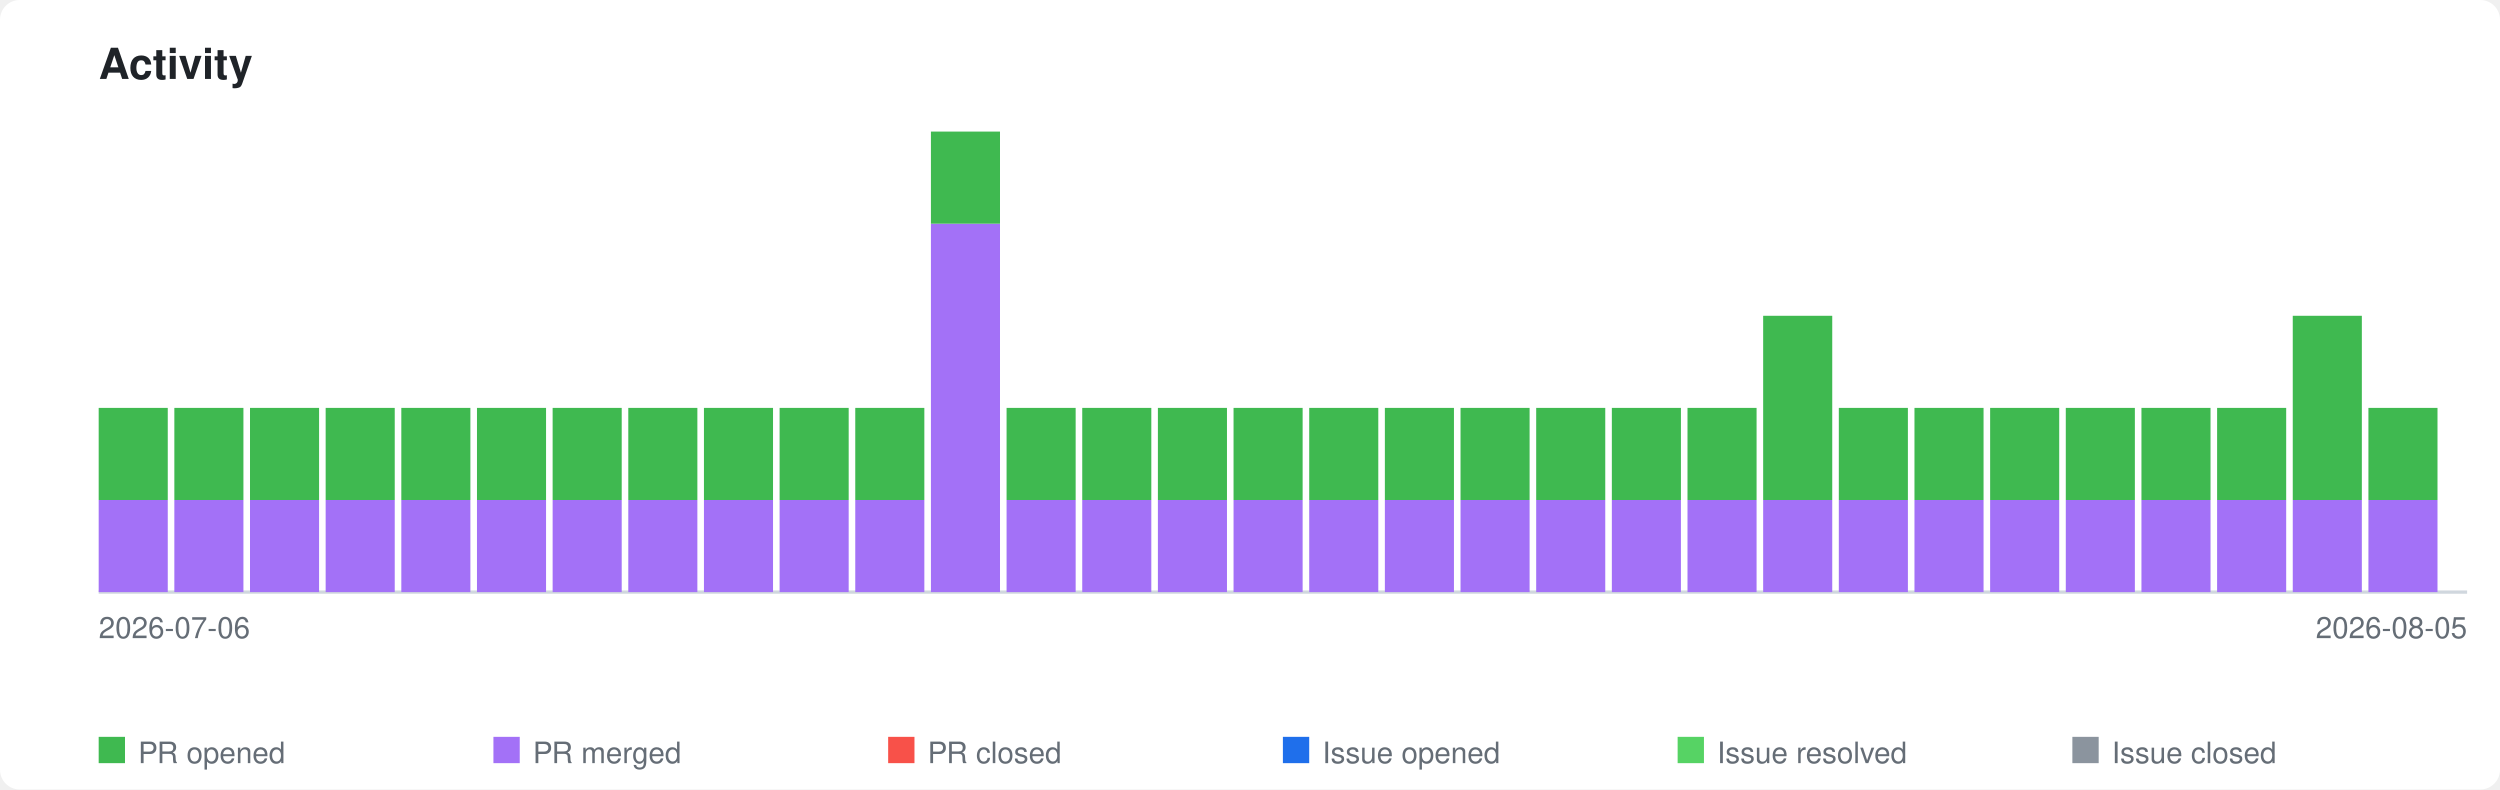
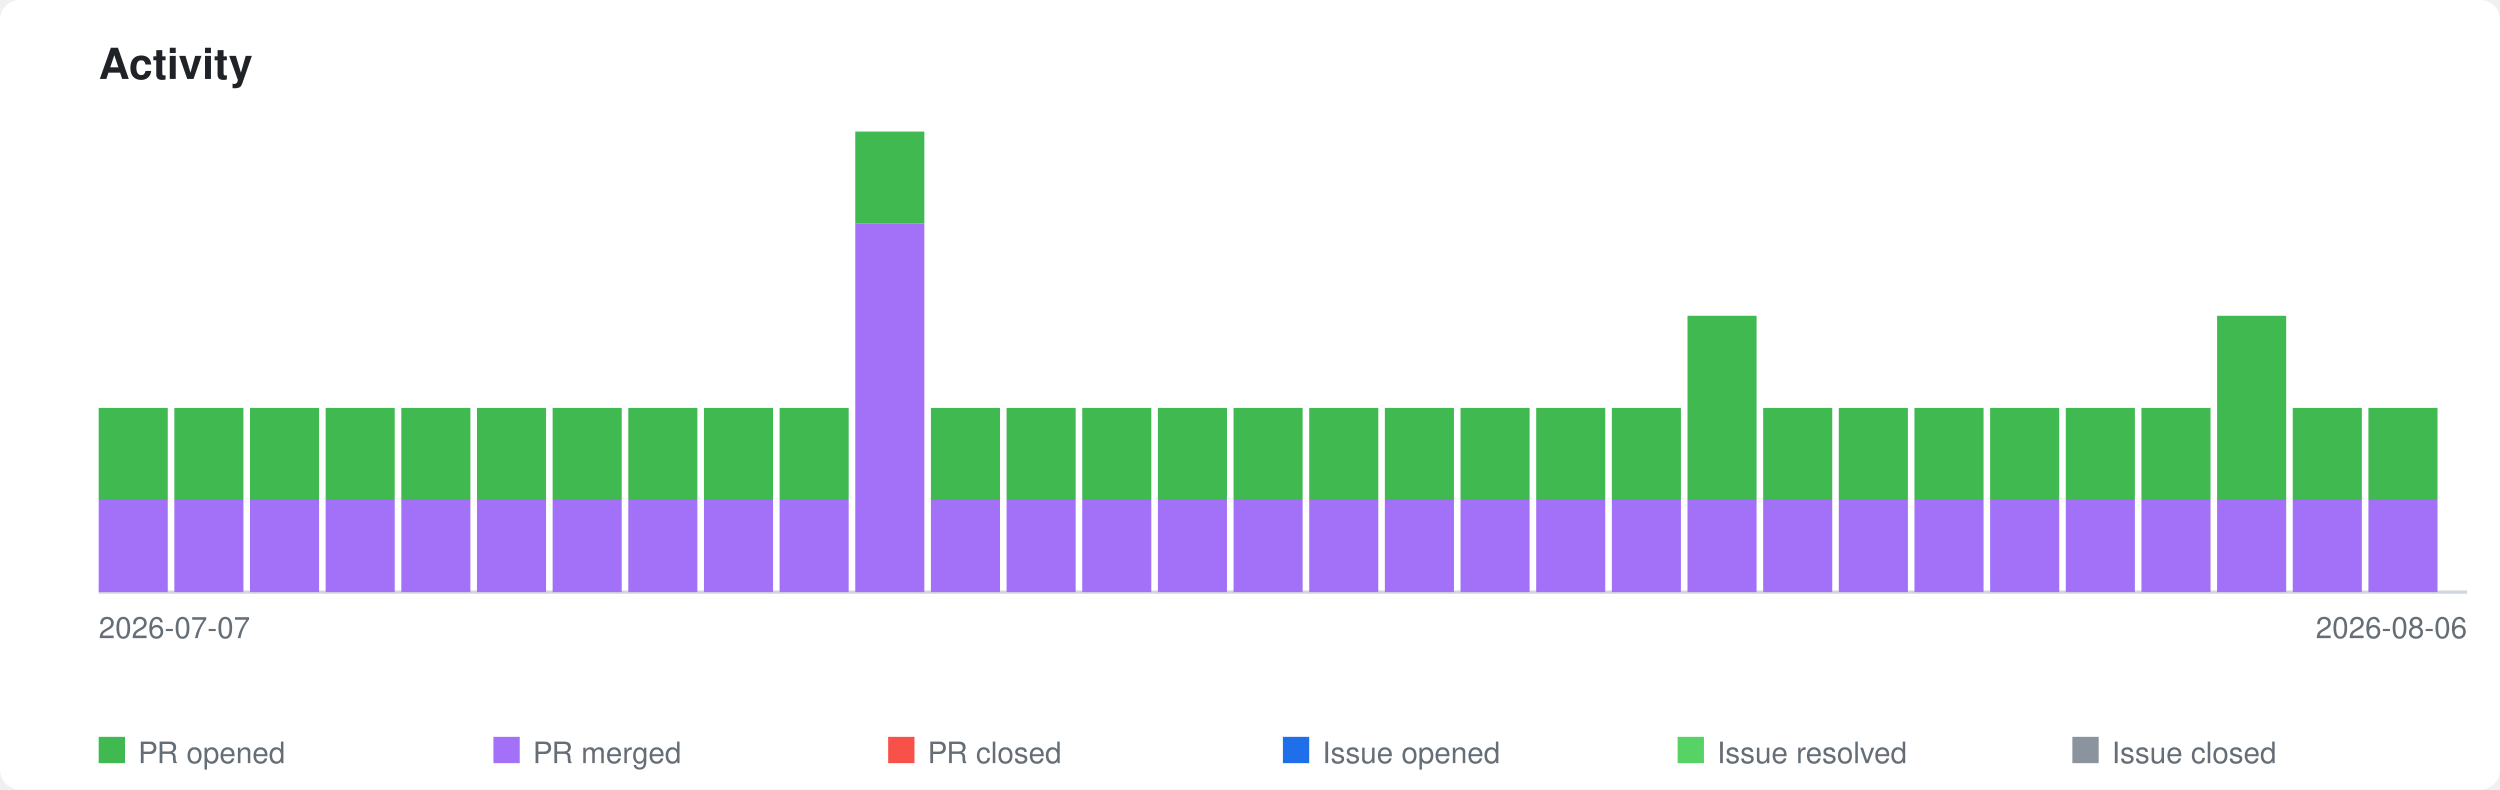
<svg xmlns="http://www.w3.org/2000/svg" xmlns:xlink="http://www.w3.org/1999/xlink" viewBox="0 0 760 240" width="760" height="240">
  <style>
    .page-bg { fill: #ffffff; }
    .title { font-family: -apple-system, BlinkMacSystemFont, 'Segoe UI', Helvetica, Arial, sans-serif; font-size: 13px; font-weight: 600; fill: #1f2328; }
    .axis-label { font-family: -apple-system, BlinkMacSystemFont, 'Segoe UI', Helvetica, Arial, sans-serif; font-size: 9px; fill: #656d76; }
    .legend-label { font-family: -apple-system, BlinkMacSystemFont, 'Segoe UI', Helvetica, Arial, sans-serif; font-size: 9px; fill: #656d76; }
    .axis { stroke: #d0d7de; stroke-width: 1; fill: none; }
    .bar-pr-opened { fill: #3fb950; }
    .bar-pr-merged { fill: #a371f7; }
    .bar-pr-closed { fill: #f85149; }
    .bar-issue-opened { fill: #1f6feb; }
    .bar-issue-resolved { fill: #56d364; }
    .bar-issue-closed { fill: #8b949e; }
    .bar-commit { fill: #d29922; }
    a:hover .day rect { opacity: 0.85; }
    @media (prefers-color-scheme: dark) {
      .page-bg { fill: #0d1117; }
      .title { fill: #e6edf3; }
      .axis-label { fill: #8b949e; }
      .legend-label { fill: #8b949e; }
      .axis { stroke: #30363d; }
    }
  </style>
  <rect class="page-bg" width="760" height="240" rx="6" />
  <text class="title" x="30" y="24">Activity</text>
  <a xlink:href="https://github.com/qte77/gha-arbitrary-repo-timeline">
    <line class="axis" x1="30" y1="180" x2="750" y2="180" />
    <g class="day" transform="translate(30,0)">
      <rect class="bar-pr-merged" x="0" y="152.0" width="21" height="28.0" />
      <rect class="bar-pr-opened" x="0" y="124.0" width="21" height="28.0" />
    </g>
    <g class="day" transform="translate(53,0)">
      <rect class="bar-pr-merged" x="0" y="152.0" width="21" height="28.0" />
      <rect class="bar-pr-opened" x="0" y="124.0" width="21" height="28.0" />
    </g>
    <g class="day" transform="translate(76,0)">
      <rect class="bar-pr-merged" x="0" y="152.0" width="21" height="28.0" />
      <rect class="bar-pr-opened" x="0" y="124.0" width="21" height="28.0" />
    </g>
    <g class="day" transform="translate(99,0)">
      <rect class="bar-pr-merged" x="0" y="152.0" width="21" height="28.0" />
      <rect class="bar-pr-opened" x="0" y="124.0" width="21" height="28.0" />
    </g>
    <g class="day" transform="translate(122,0)">
      <rect class="bar-pr-merged" x="0" y="152.0" width="21" height="28.0" />
      <rect class="bar-pr-opened" x="0" y="124.0" width="21" height="28.0" />
    </g>
    <g class="day" transform="translate(145,0)">
      <rect class="bar-pr-merged" x="0" y="152.0" width="21" height="28.0" />
      <rect class="bar-pr-opened" x="0" y="124.0" width="21" height="28.0" />
    </g>
    <g class="day" transform="translate(168,0)">
      <rect class="bar-pr-merged" x="0" y="152.0" width="21" height="28.0" />
      <rect class="bar-pr-opened" x="0" y="124.0" width="21" height="28.0" />
    </g>
    <g class="day" transform="translate(191,0)">
      <rect class="bar-pr-merged" x="0" y="152.0" width="21" height="28.0" />
      <rect class="bar-pr-opened" x="0" y="124.0" width="21" height="28.0" />
    </g>
    <g class="day" transform="translate(214,0)">
      <rect class="bar-pr-merged" x="0" y="152.0" width="21" height="28.0" />
      <rect class="bar-pr-opened" x="0" y="124.0" width="21" height="28.0" />
    </g>
    <g class="day" transform="translate(237,0)">
      <rect class="bar-pr-merged" x="0" y="152.0" width="21" height="28.0" />
      <rect class="bar-pr-opened" x="0" y="124.0" width="21" height="28.0" />
    </g>
    <g class="day" transform="translate(260,0)">
+       <rect class="bar-pr-merged" x="0" y="68.0" width="21" height="112.0" />
+       <rect class="bar-pr-opened" x="0" y="40.0" width="21" height="28.0" />
+     </g>
+     <g class="day" transform="translate(283,0)">
      <rect class="bar-pr-merged" x="0" y="152.0" width="21" height="28.0" />
      <rect class="bar-pr-opened" x="0" y="124.0" width="21" height="28.0" />
-     </g>
-     <g class="day" transform="translate(283,0)">
-       <rect class="bar-pr-merged" x="0" y="68.0" width="21" height="112.0" />
-       <rect class="bar-pr-opened" x="0" y="40.0" width="21" height="28.0" />
    </g>
    <g class="day" transform="translate(306,0)">
      <rect class="bar-pr-merged" x="0" y="152.0" width="21" height="28.0" />
      <rect class="bar-pr-opened" x="0" y="124.0" width="21" height="28.0" />
    </g>
    <g class="day" transform="translate(329,0)">
      <rect class="bar-pr-merged" x="0" y="152.0" width="21" height="28.0" />
      <rect class="bar-pr-opened" x="0" y="124.0" width="21" height="28.0" />
    </g>
    <g class="day" transform="translate(352,0)">
      <rect class="bar-pr-merged" x="0" y="152.0" width="21" height="28.0" />
      <rect class="bar-pr-opened" x="0" y="124.0" width="21" height="28.0" />
    </g>
    <g class="day" transform="translate(375,0)">
      <rect class="bar-pr-merged" x="0" y="152.0" width="21" height="28.0" />
      <rect class="bar-pr-opened" x="0" y="124.0" width="21" height="28.0" />
    </g>
    <g class="day" transform="translate(398,0)">
      <rect class="bar-pr-merged" x="0" y="152.0" width="21" height="28.0" />
      <rect class="bar-pr-opened" x="0" y="124.0" width="21" height="28.0" />
    </g>
    <g class="day" transform="translate(421,0)">
      <rect class="bar-pr-merged" x="0" y="152.0" width="21" height="28.0" />
      <rect class="bar-pr-opened" x="0" y="124.0" width="21" height="28.0" />
    </g>
    <g class="day" transform="translate(444,0)">
      <rect class="bar-pr-merged" x="0" y="152.0" width="21" height="28.0" />
      <rect class="bar-pr-opened" x="0" y="124.0" width="21" height="28.0" />
    </g>
    <g class="day" transform="translate(467,0)">
      <rect class="bar-pr-merged" x="0" y="152.0" width="21" height="28.0" />
      <rect class="bar-pr-opened" x="0" y="124.0" width="21" height="28.0" />
    </g>
    <g class="day" transform="translate(490,0)">
      <rect class="bar-pr-merged" x="0" y="152.0" width="21" height="28.0" />
      <rect class="bar-pr-opened" x="0" y="124.0" width="21" height="28.0" />
    </g>
    <g class="day" transform="translate(513,0)">
      <rect class="bar-pr-merged" x="0" y="152.0" width="21" height="28.0" />
-       <rect class="bar-pr-opened" x="0" y="124.0" width="21" height="28.0" />
+       <rect class="bar-pr-opened" x="0" y="96.0" width="21" height="56.0" />
    </g>
    <g class="day" transform="translate(536,0)">
      <rect class="bar-pr-merged" x="0" y="152.0" width="21" height="28.0" />
-       <rect class="bar-pr-opened" x="0" y="96.0" width="21" height="56.0" />
+       <rect class="bar-pr-opened" x="0" y="124.0" width="21" height="28.0" />
    </g>
    <g class="day" transform="translate(559,0)">
      <rect class="bar-pr-merged" x="0" y="152.0" width="21" height="28.0" />
      <rect class="bar-pr-opened" x="0" y="124.0" width="21" height="28.0" />
    </g>
    <g class="day" transform="translate(582,0)">
      <rect class="bar-pr-merged" x="0" y="152.0" width="21" height="28.0" />
      <rect class="bar-pr-opened" x="0" y="124.0" width="21" height="28.0" />
    </g>
    <g class="day" transform="translate(605,0)">
      <rect class="bar-pr-merged" x="0" y="152.0" width="21" height="28.0" />
      <rect class="bar-pr-opened" x="0" y="124.0" width="21" height="28.0" />
    </g>
    <g class="day" transform="translate(628,0)">
      <rect class="bar-pr-merged" x="0" y="152.0" width="21" height="28.0" />
      <rect class="bar-pr-opened" x="0" y="124.0" width="21" height="28.0" />
    </g>
    <g class="day" transform="translate(651,0)">
      <rect class="bar-pr-merged" x="0" y="152.0" width="21" height="28.0" />
      <rect class="bar-pr-opened" x="0" y="124.0" width="21" height="28.0" />
    </g>
    <g class="day" transform="translate(674,0)">
      <rect class="bar-pr-merged" x="0" y="152.0" width="21" height="28.0" />
-       <rect class="bar-pr-opened" x="0" y="124.0" width="21" height="28.0" />
+       <rect class="bar-pr-opened" x="0" y="96.0" width="21" height="56.0" />
    </g>
    <g class="day" transform="translate(697,0)">
      <rect class="bar-pr-merged" x="0" y="152.0" width="21" height="28.0" />
-       <rect class="bar-pr-opened" x="0" y="96.0" width="21" height="56.0" />
+       <rect class="bar-pr-opened" x="0" y="124.0" width="21" height="28.0" />
    </g>
    <g class="day" transform="translate(720,0)">
      <rect class="bar-pr-merged" x="0" y="152.0" width="21" height="28.0" />
      <rect class="bar-pr-opened" x="0" y="124.0" width="21" height="28.0" />
    </g>
  </a>
-   <text class="axis-label" x="30" y="194">2026-07-06</text>
-   <text class="axis-label" x="750" y="194" text-anchor="end">2026-08-05</text>
+   <text class="axis-label" x="30" y="194">2026-07-07</text>
+   <text class="axis-label" x="750" y="194" text-anchor="end">2026-08-06</text>
  <rect class="bar-pr-opened" x="30" y="224" width="8" height="8" />
  <text class="legend-label" x="42" y="232">PR opened</text>
  <rect class="bar-pr-merged" x="150" y="224" width="8" height="8" />
  <text class="legend-label" x="162" y="232">PR merged</text>
  <rect class="bar-pr-closed" x="270" y="224" width="8" height="8" />
  <text class="legend-label" x="282" y="232">PR closed</text>
  <rect class="bar-issue-opened" x="390" y="224" width="8" height="8" />
  <text class="legend-label" x="402" y="232">Issue opened</text>
  <rect class="bar-issue-resolved" x="510" y="224" width="8" height="8" />
  <text class="legend-label" x="522" y="232">Issue resolved</text>
  <rect class="bar-issue-closed" x="630" y="224" width="8" height="8" />
  <text class="legend-label" x="642" y="232">Issue closed</text>
</svg>
